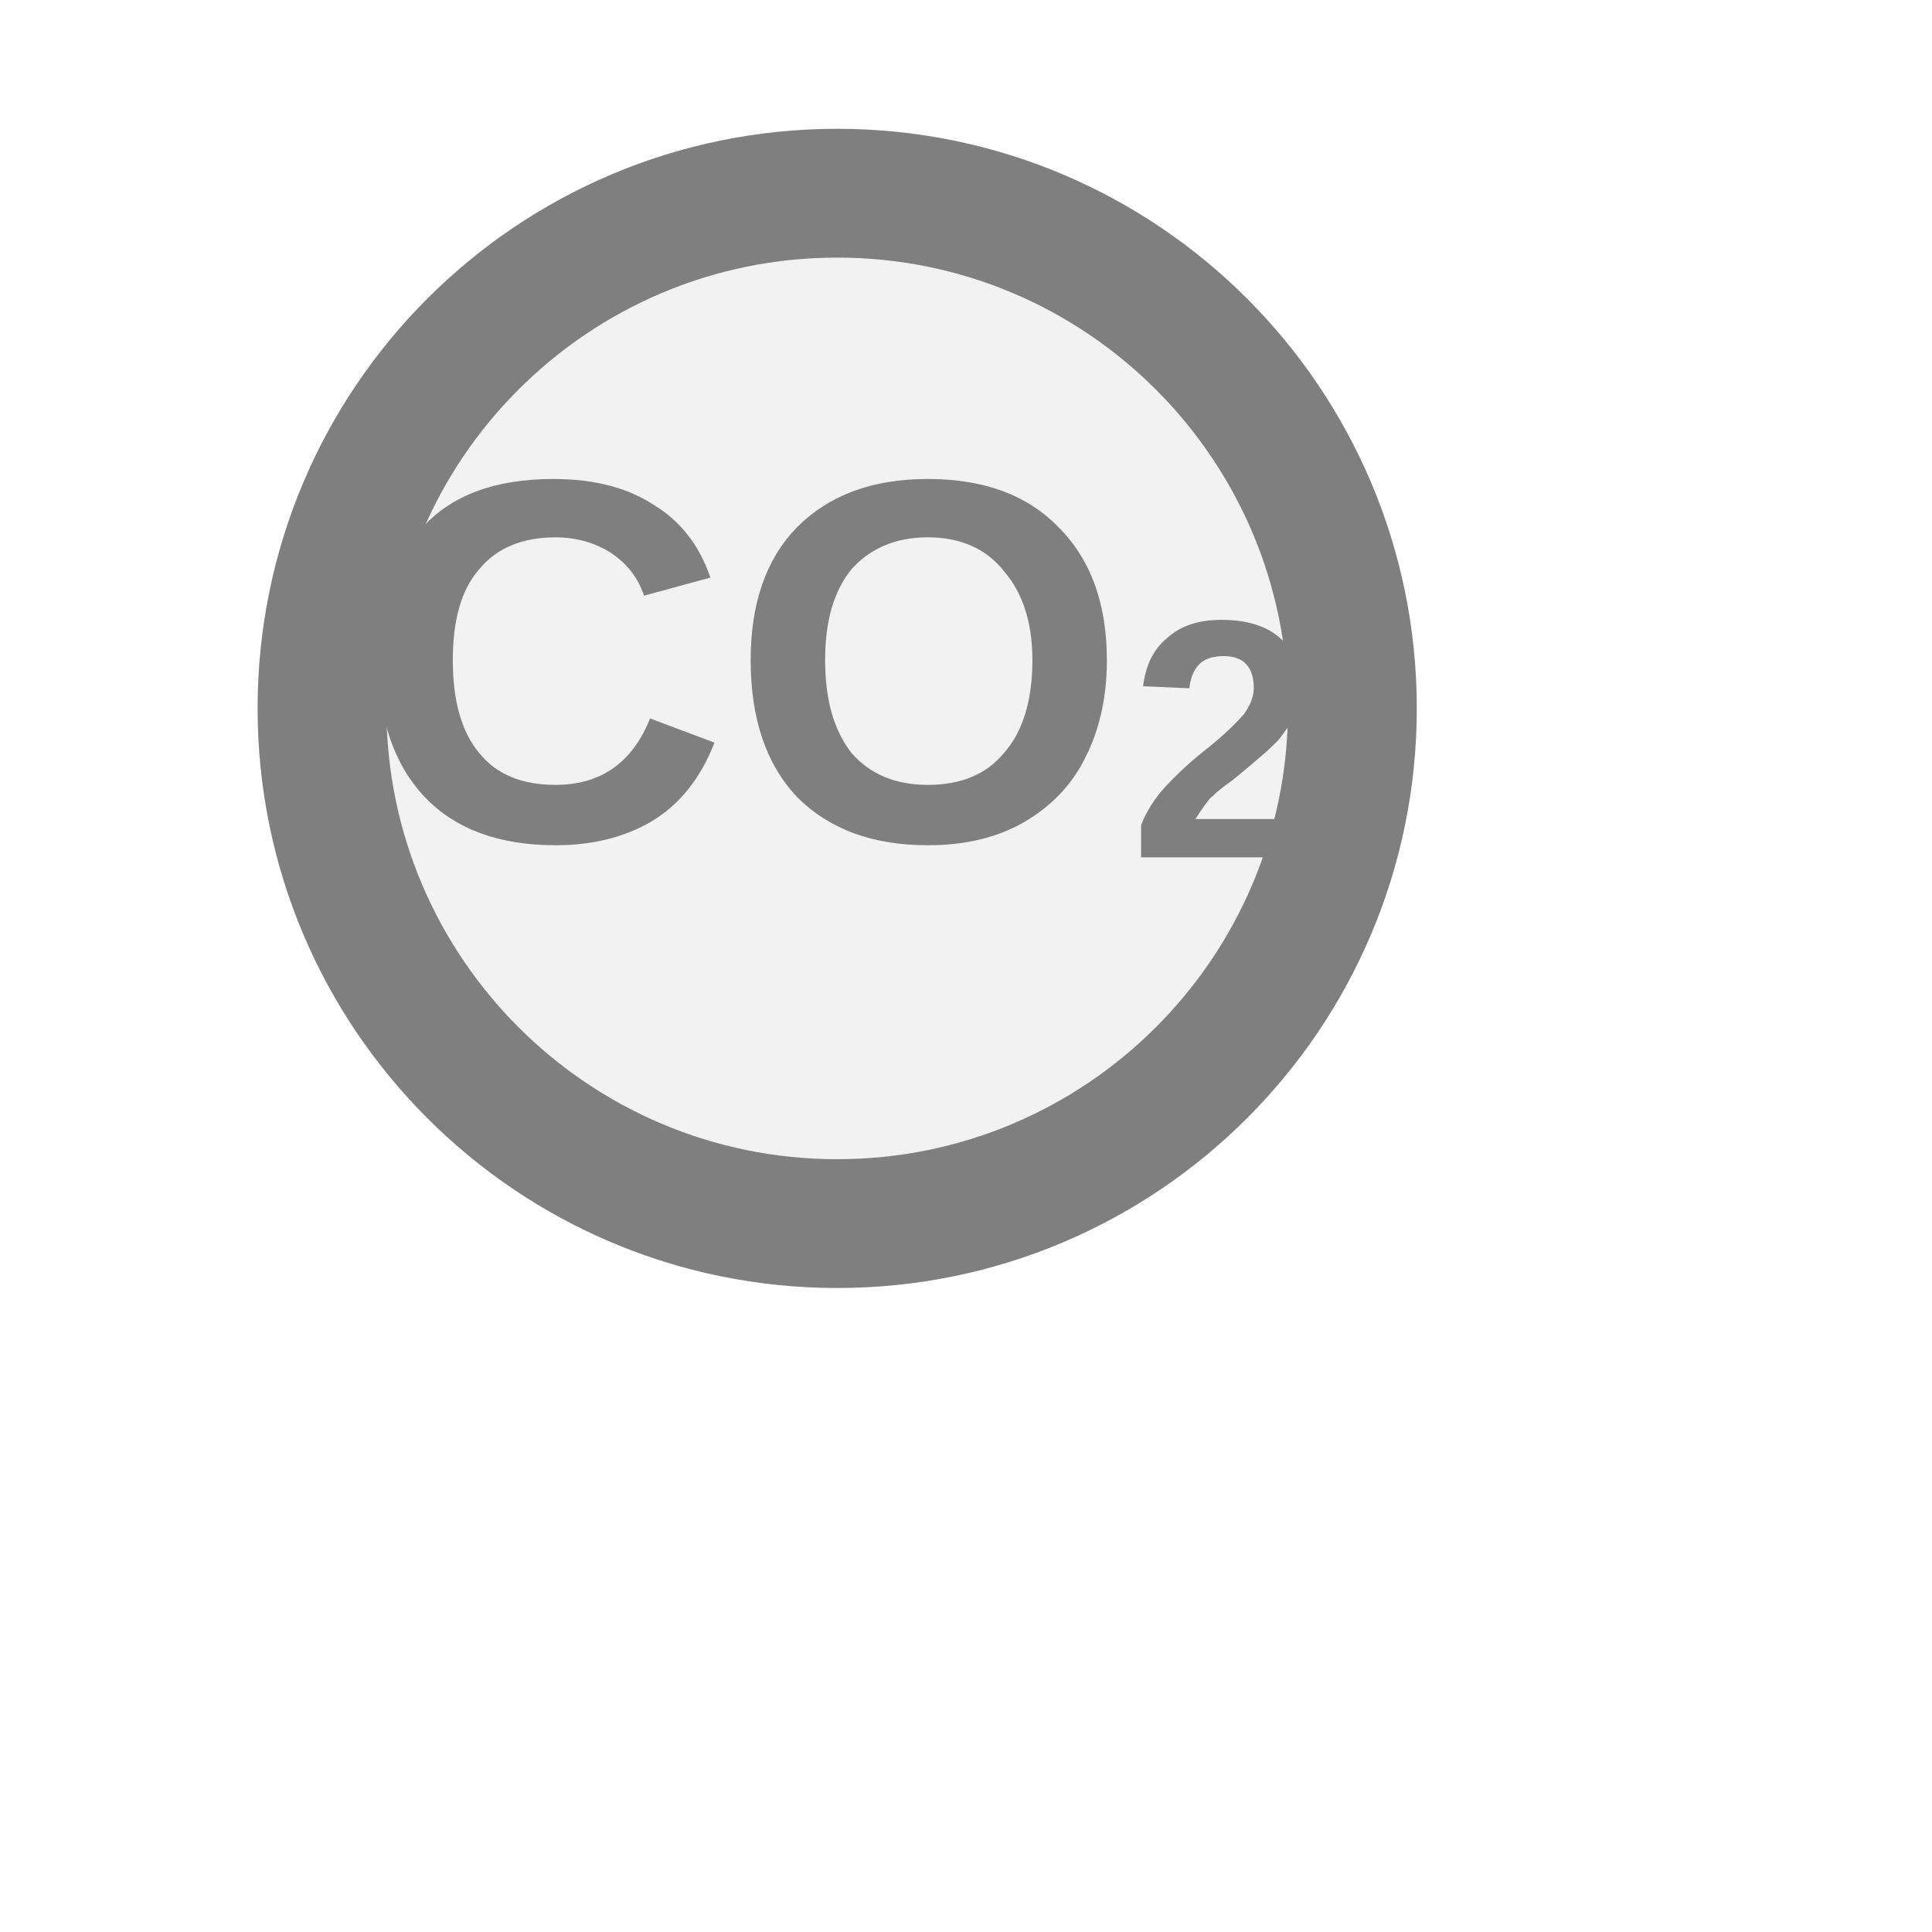
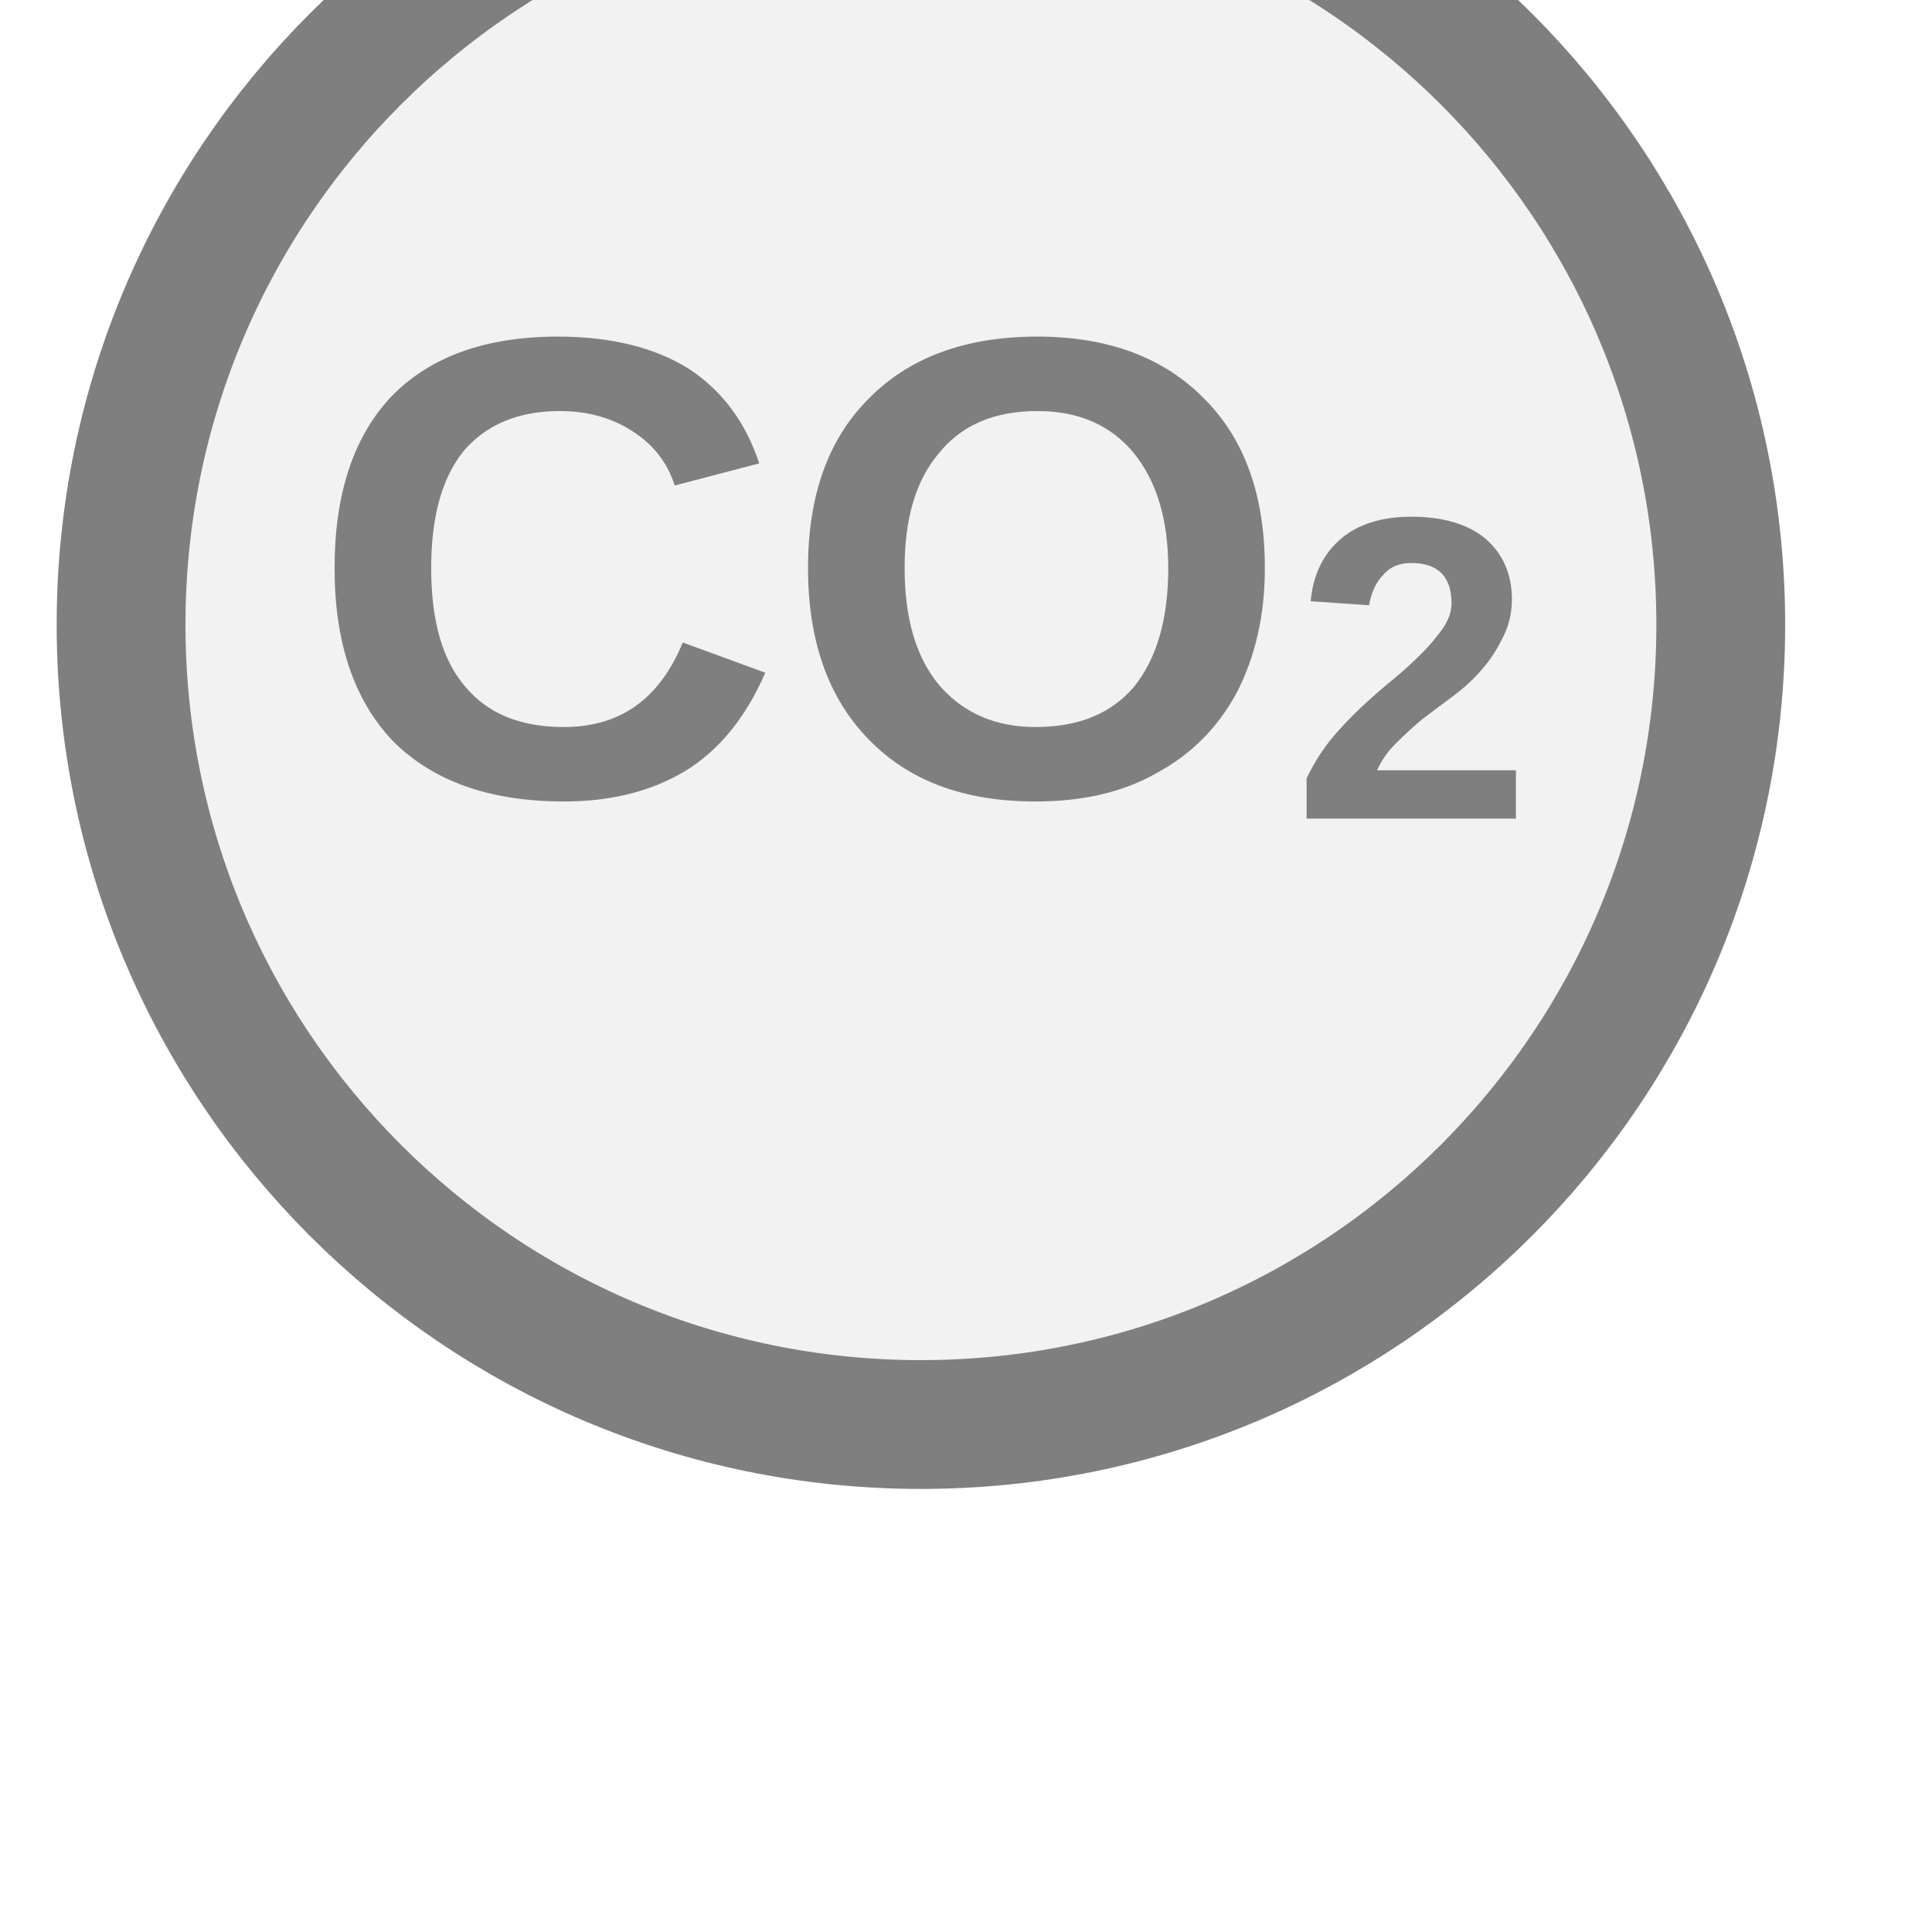
<svg xmlns="http://www.w3.org/2000/svg" width="15px" height="15px" viewBox="0 0 15 15">
-   <circle cx="6.5" cy="5.5" r="4" fill="#f2f2f2" stroke="#7f7f7f" stroke-width="1" />
-   <text x="6.5" y="5.38" fill="#7f7f7f" font-family="Arial, Helvetica, sans-serif" font-size="4" font-style="normal" font-weight="600" text-anchor="middle" dominant-baseline="middle">CO<tspan font-size="66.00%" baseline-shift="sub">2</tspan>
+   <circle cx="7.15" cy="4.85" r="6.21" fill="#f2f2f2" stroke="#7f7f7f" stroke-width="1" />
+   <text x="7.15" y="4.73" fill="#7f7f7f" font-family="Arial, Helvetica, sans-serif" font-size="5.093" font-style="normal" font-weight="600" text-anchor="middle" dominant-baseline="middle">CO<tspan font-size="66.00%" baseline-shift="sub">2</tspan>
  </text>
</svg>
